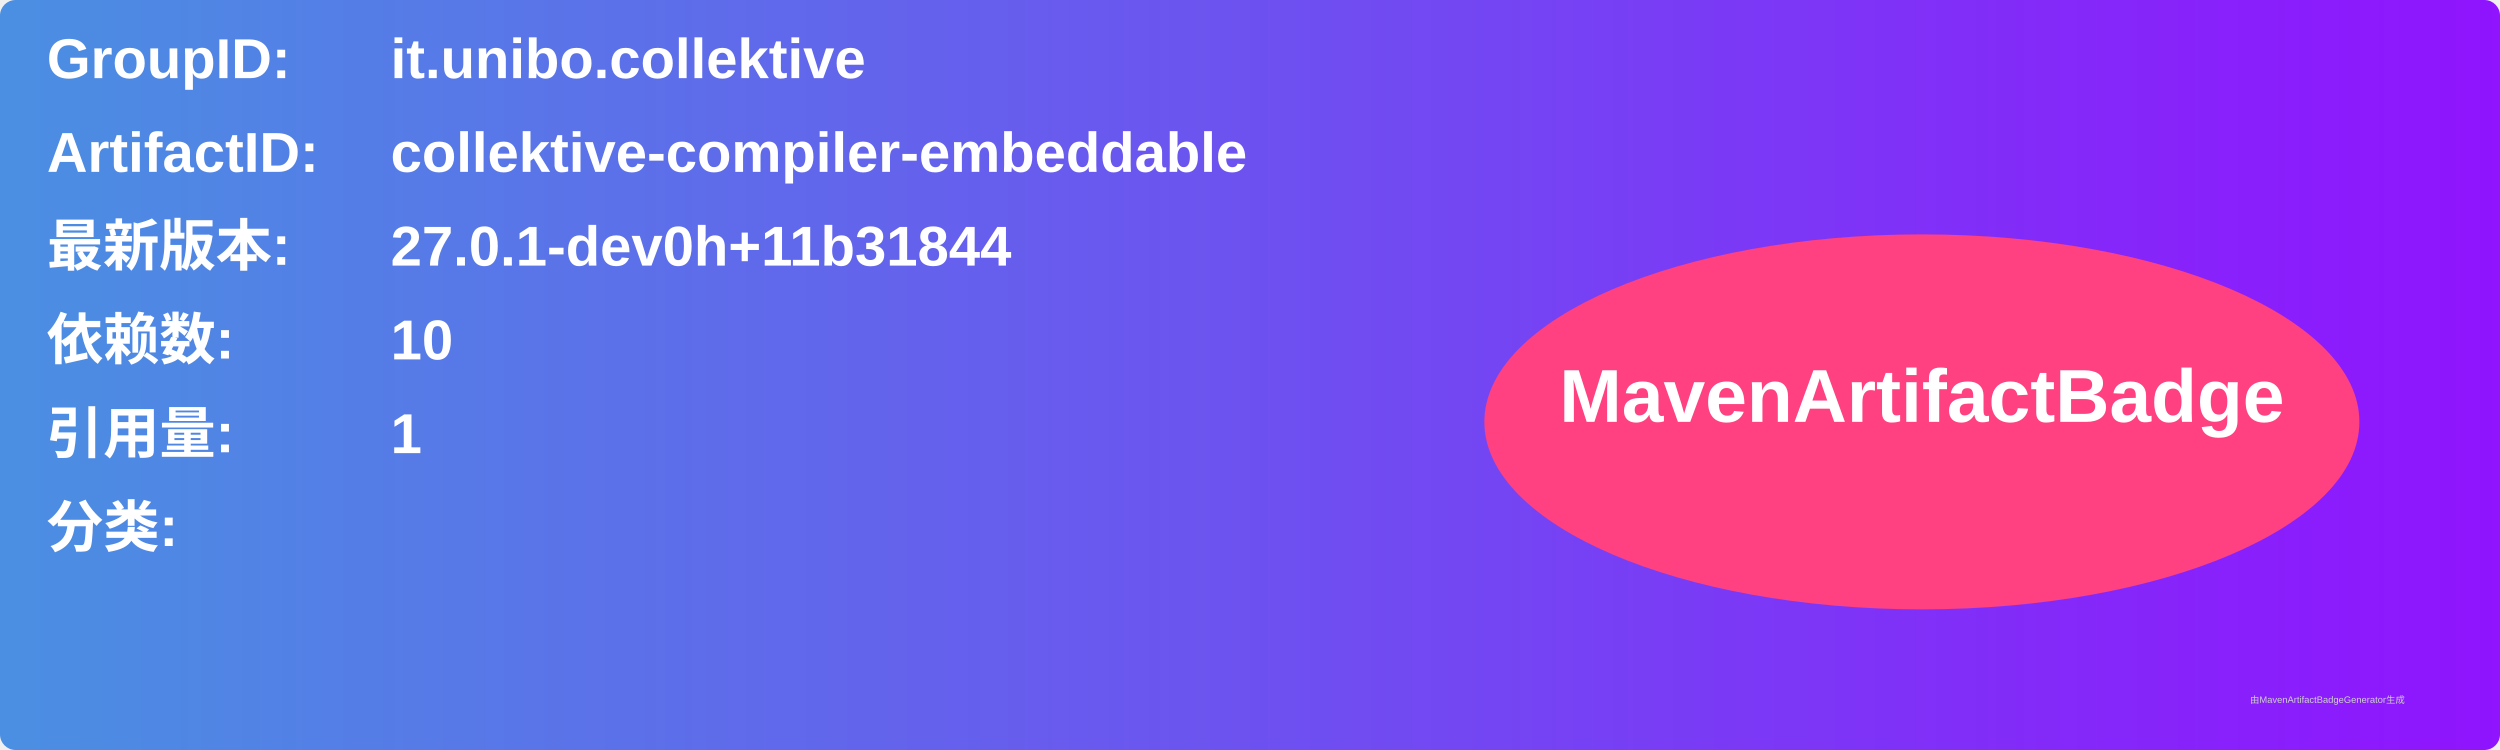
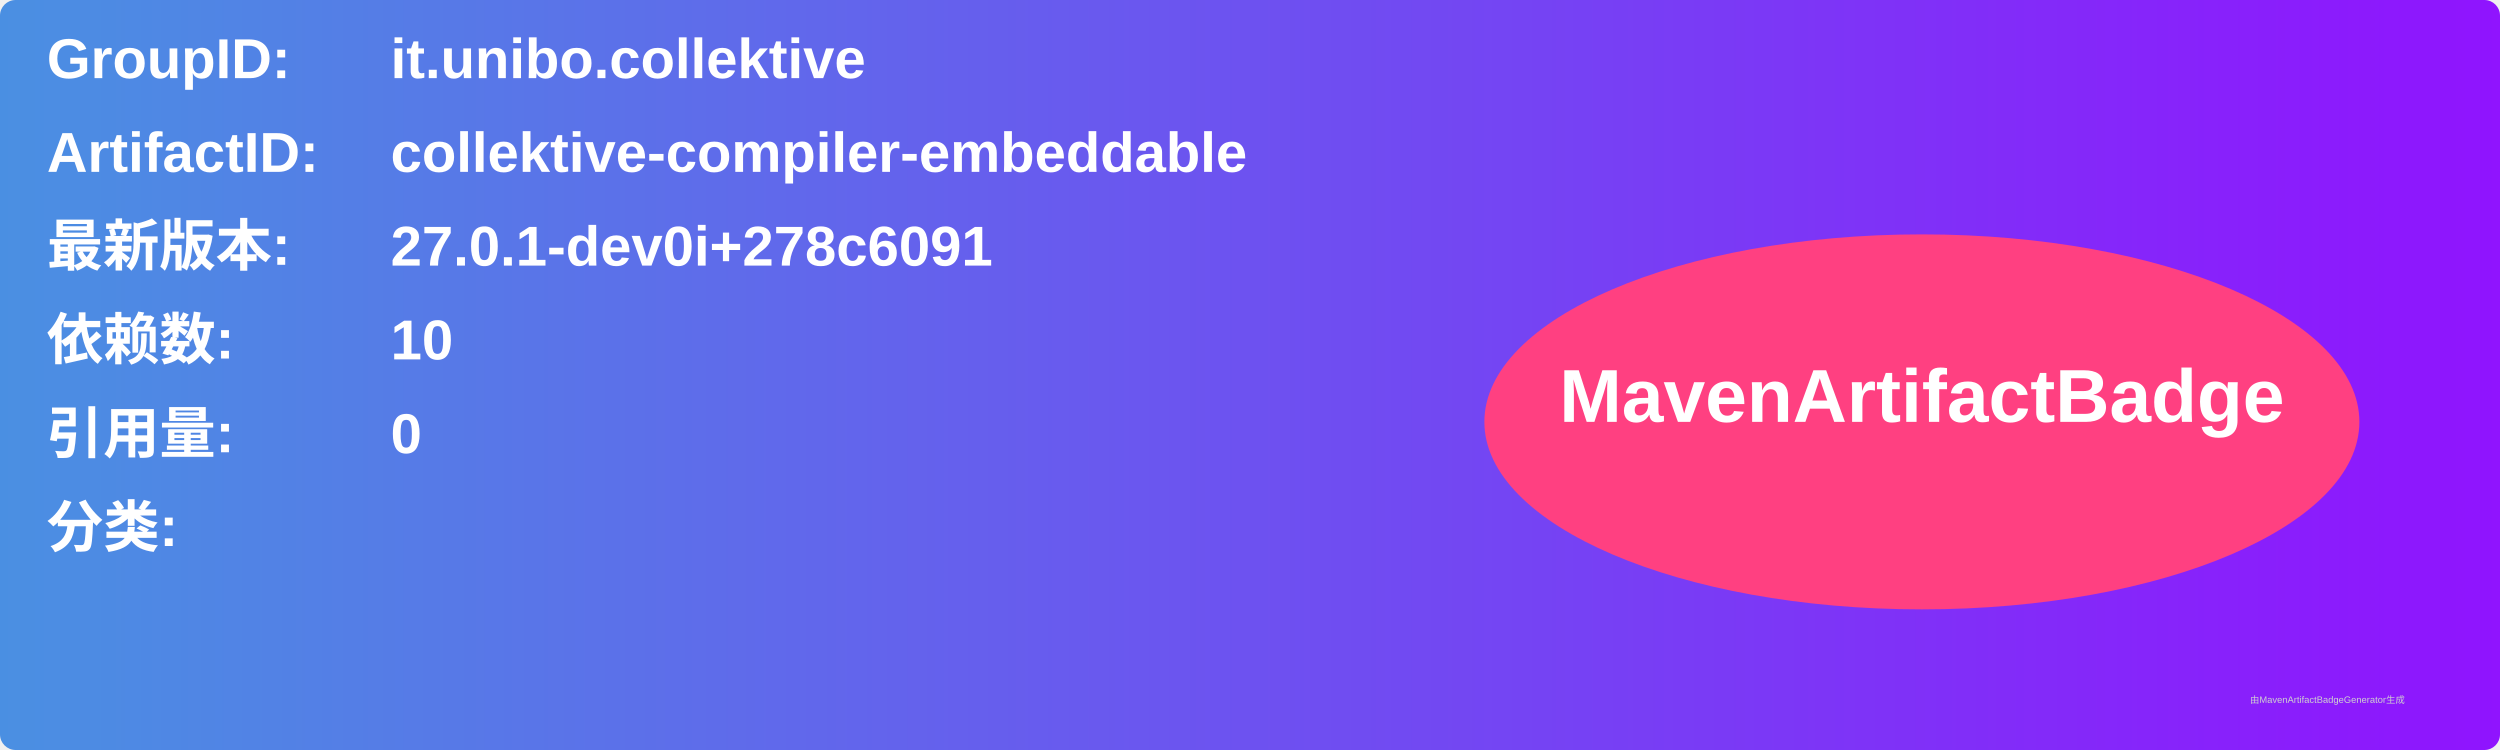
<svg xmlns="http://www.w3.org/2000/svg" width="800" height="240" viewBox="0 0 800 240">
  <linearGradient id="grad" x1="0%" y1="0%" x2="100%" y2="0%">
    <stop offset="0%" stop-color="#4a90e2" />
    <stop offset="100%" stop-color="#9013fe" />
  </linearGradient>
  <rect width="100%" height="100%" rx="5" ry="5" fill="url(#grad)" />
  <g transform="translate(15, 15)">
    <text x="0" y="10" font-family="Arial" font-size="18" fill="white" font-weight="bold" width="260">GroupID:</text>
    <text x="110" y="10" font-family="Arial" font-size="18" fill="white" font-weight="bold" width="460">it.unibo.collektive</text>
    <text x="0" y="40" font-family="Arial" font-size="18" fill="white" font-weight="bold" width="260">ArtifactID:</text>
    <text x="110" y="40" font-family="Arial" font-size="18" fill="white" font-weight="bold" width="460">collektive-compiler-embeddable</text>
    <text x="0" y="70" font-family="Arial" font-size="18" fill="white" font-weight="bold">最新版本:</text>
    <text x="110" y="70" font-family="Arial" font-size="18" fill="white" font-weight="bold">
-       <tspan font-weight="bold">27.0.1-dev0h+11b31844</tspan>
+       <tspan font-weight="bold">27.0.1-dev0i+278c6091</tspan>
    </text>
    <text x="0" y="100" font-family="Arial" font-size="18" fill="white" font-weight="bold">依赖数: </text>
    <text x="110" y="100" font-family="Arial" font-size="18" fill="white">
      <tspan font-weight="bold">10</tspan>
    </text>
    <text x="0" y="130" font-family="Arial" font-size="18" fill="white" font-weight="bold">引用量: </text>
    <text x="110" y="130" font-family="Arial" font-size="18" fill="white">
-       <tspan font-weight="bold">1</tspan>
+       <tspan font-weight="bold">0</tspan>
    </text>
    <text x="0" y="160" font-family="Arial" font-size="18" fill="white" font-weight="bold">分类:</text>
    <text x="10" y="190" font-family="Arial" font-size="10" fill="white">
      <tspan font-weight="bold" />
    </text>
    <ellipse cx="600" cy="120" rx="140" ry="60" fill="#ff4081" />
    <text x="600" y="120" text-anchor="middle" font-family="Arial" font-size="24" fill="white" font-weight="bold">MavenArtifactBadge</text>
  </g>
  <text x="720" y="225" font-family="Arial" font-size="3" fill="#d0d0d0">由MavenArtifactBadgeGenerator生成</text>
</svg>
